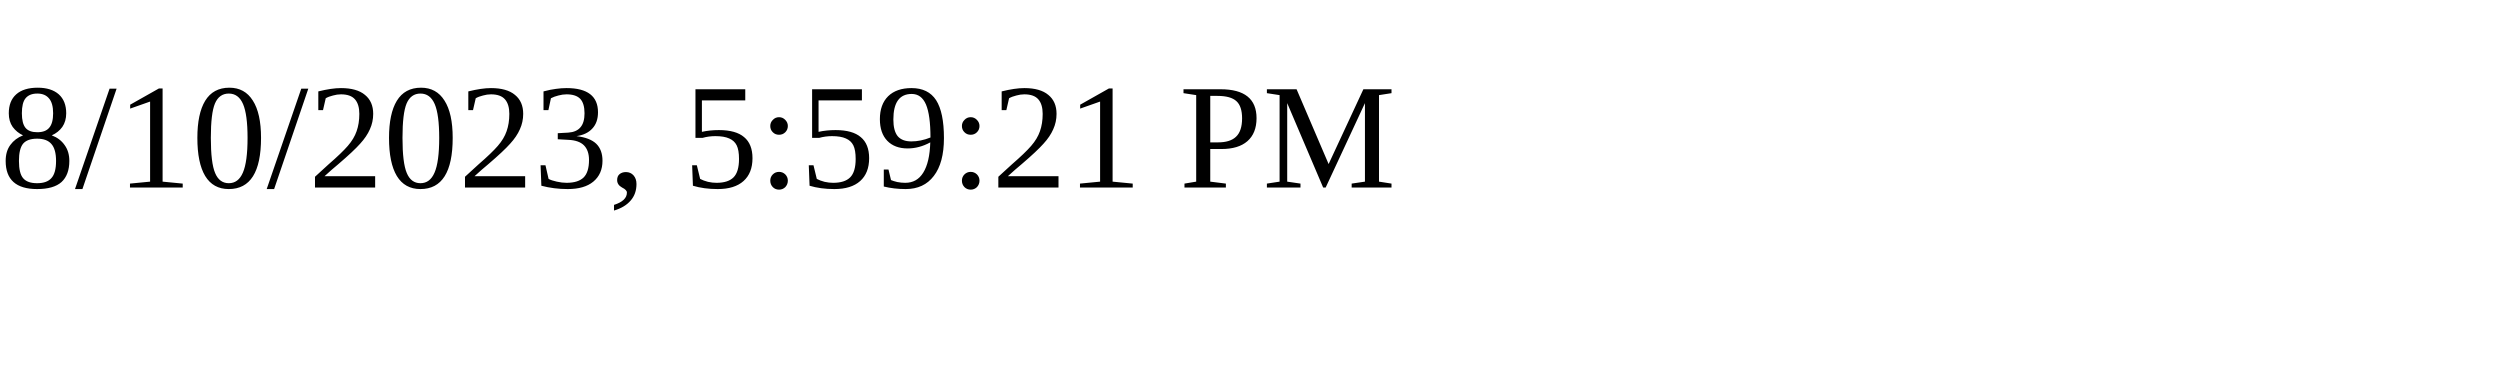
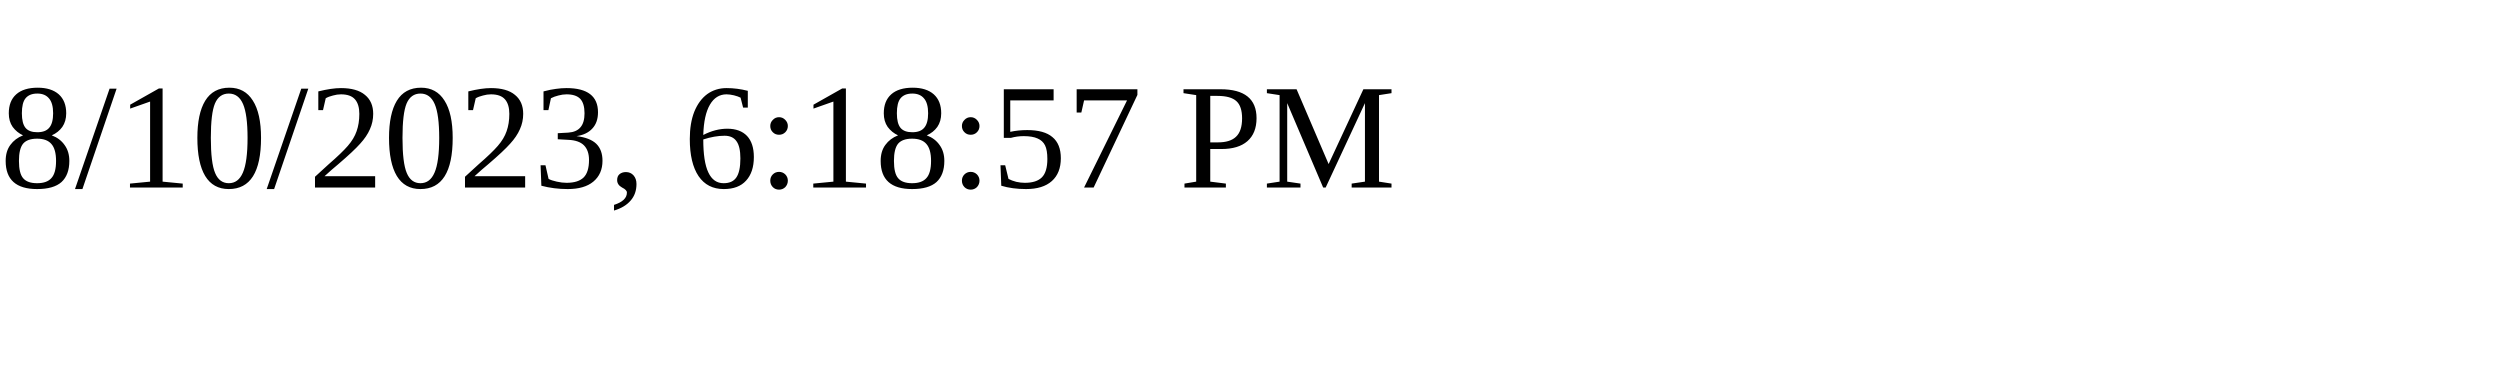
<svg xmlns="http://www.w3.org/2000/svg" height="30" width="200">
-   <text x="0" y="15">8/10/2023, 5:59:21 PM</text>
+   <text x="0" y="15">8/10/2023, 6:18:57 PM</text>
</svg>
